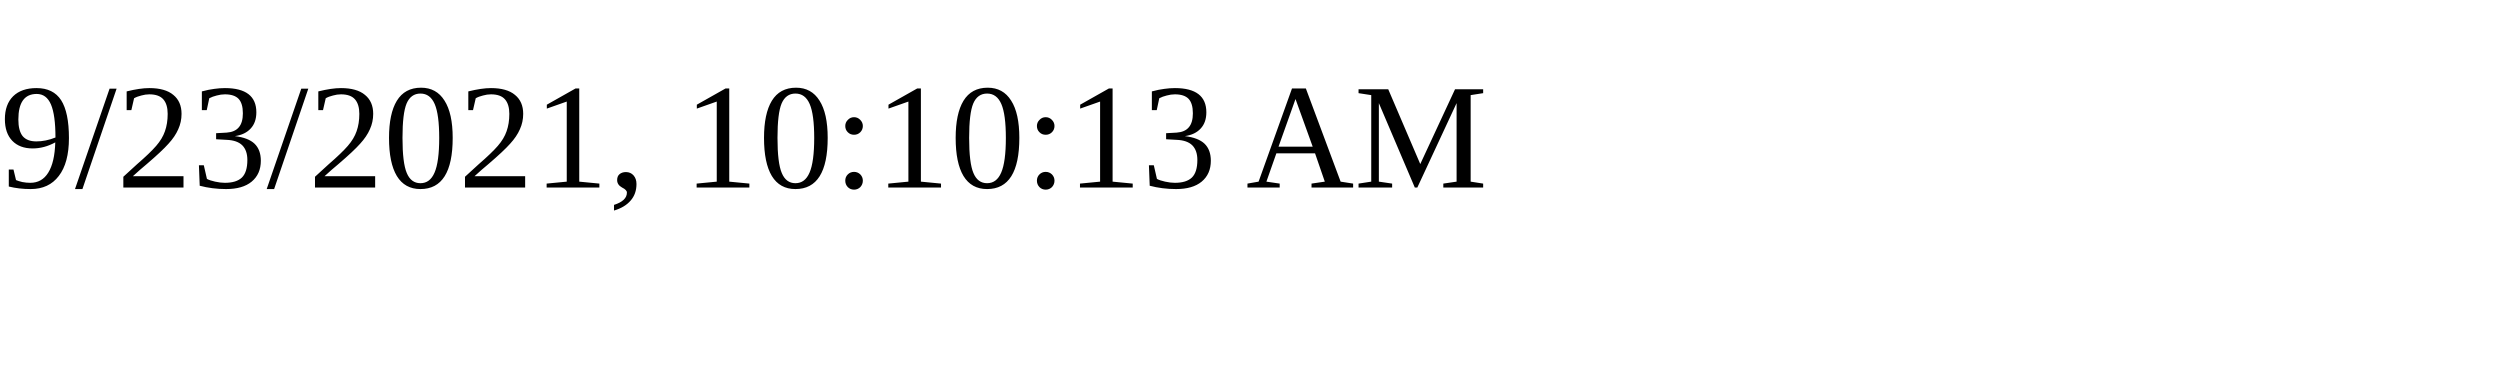
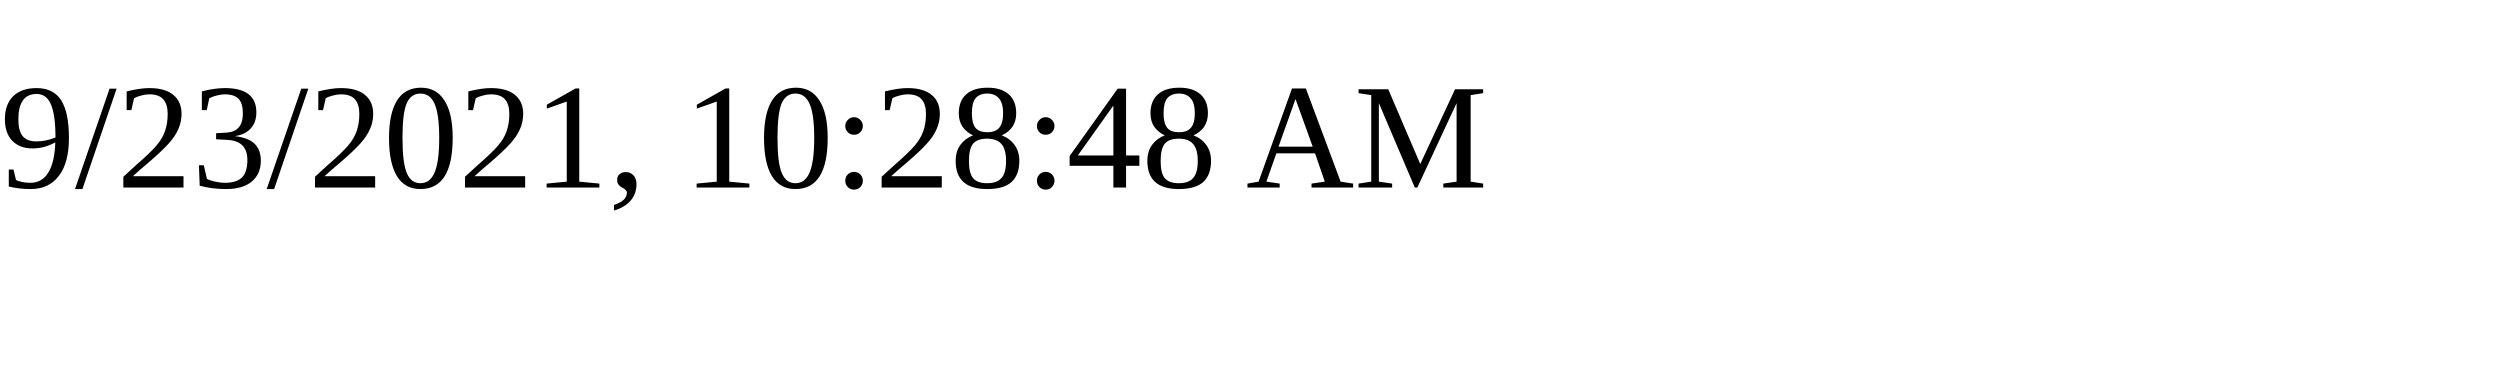
<svg xmlns="http://www.w3.org/2000/svg" height="30" width="200">
-   <text x="0" y="15">9/23/2021, 10:10:13 AM</text>
+   <text x="0" y="15">9/23/2021, 10:28:48 AM</text>
</svg>
